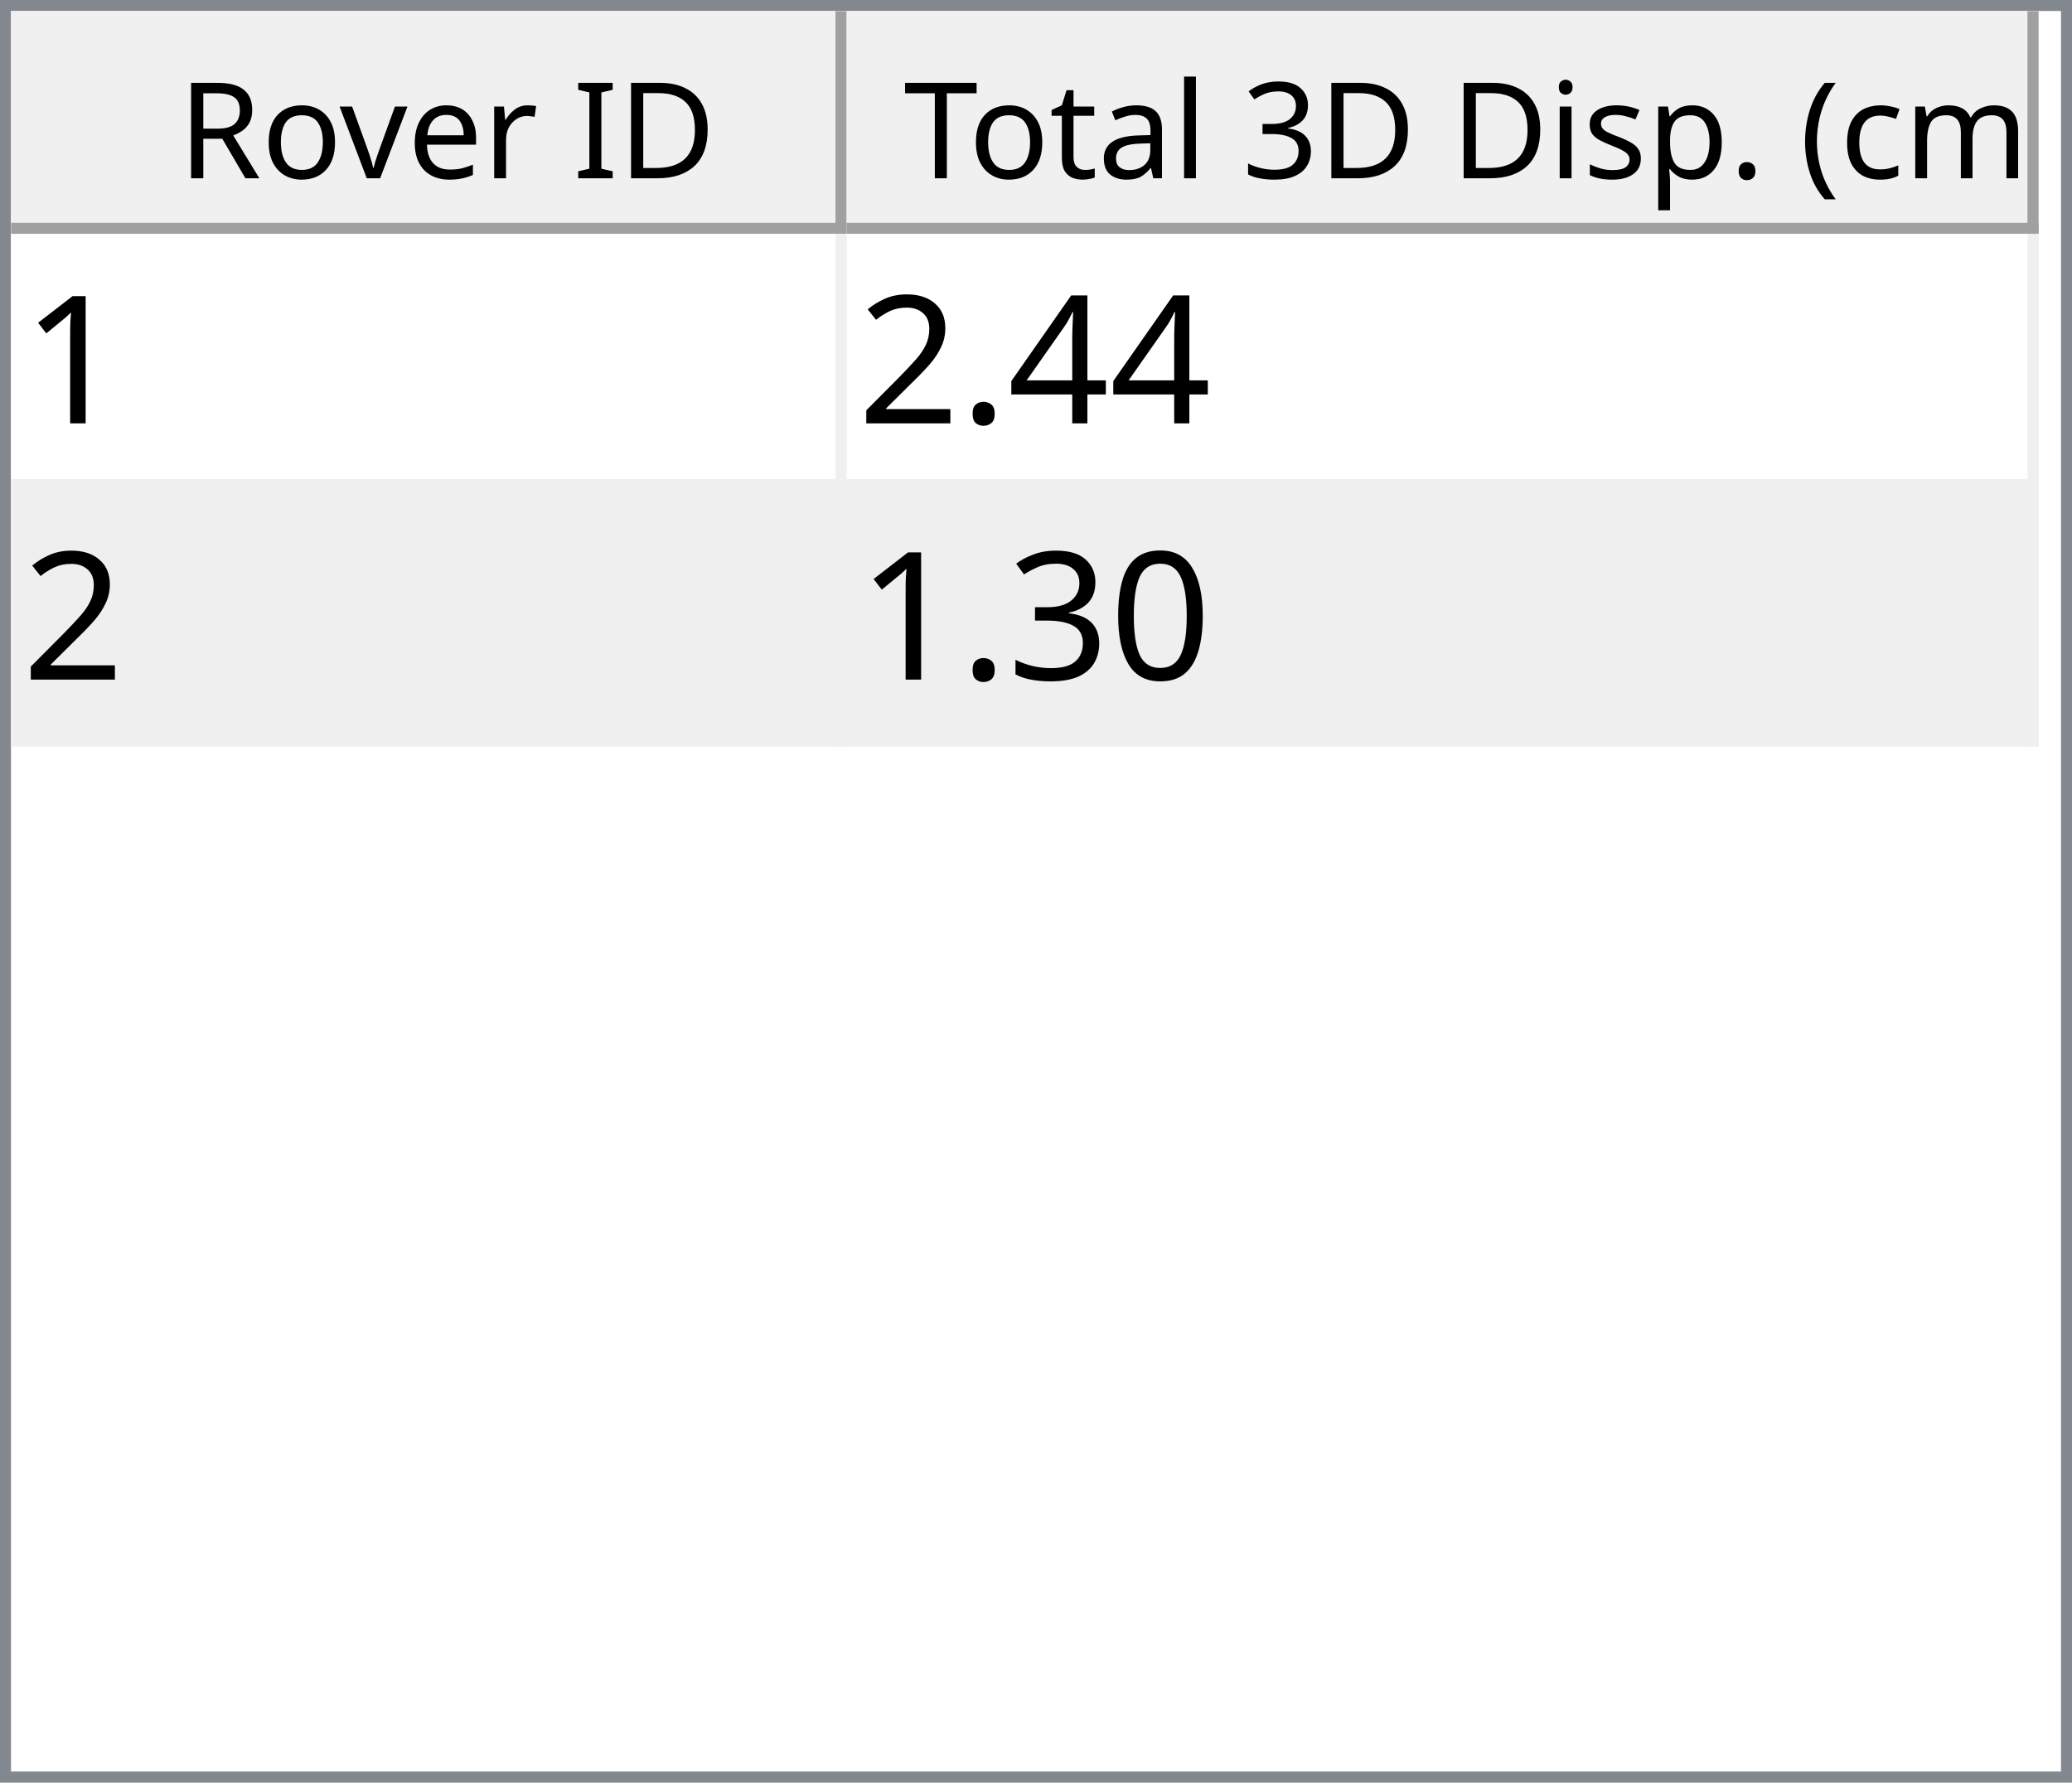
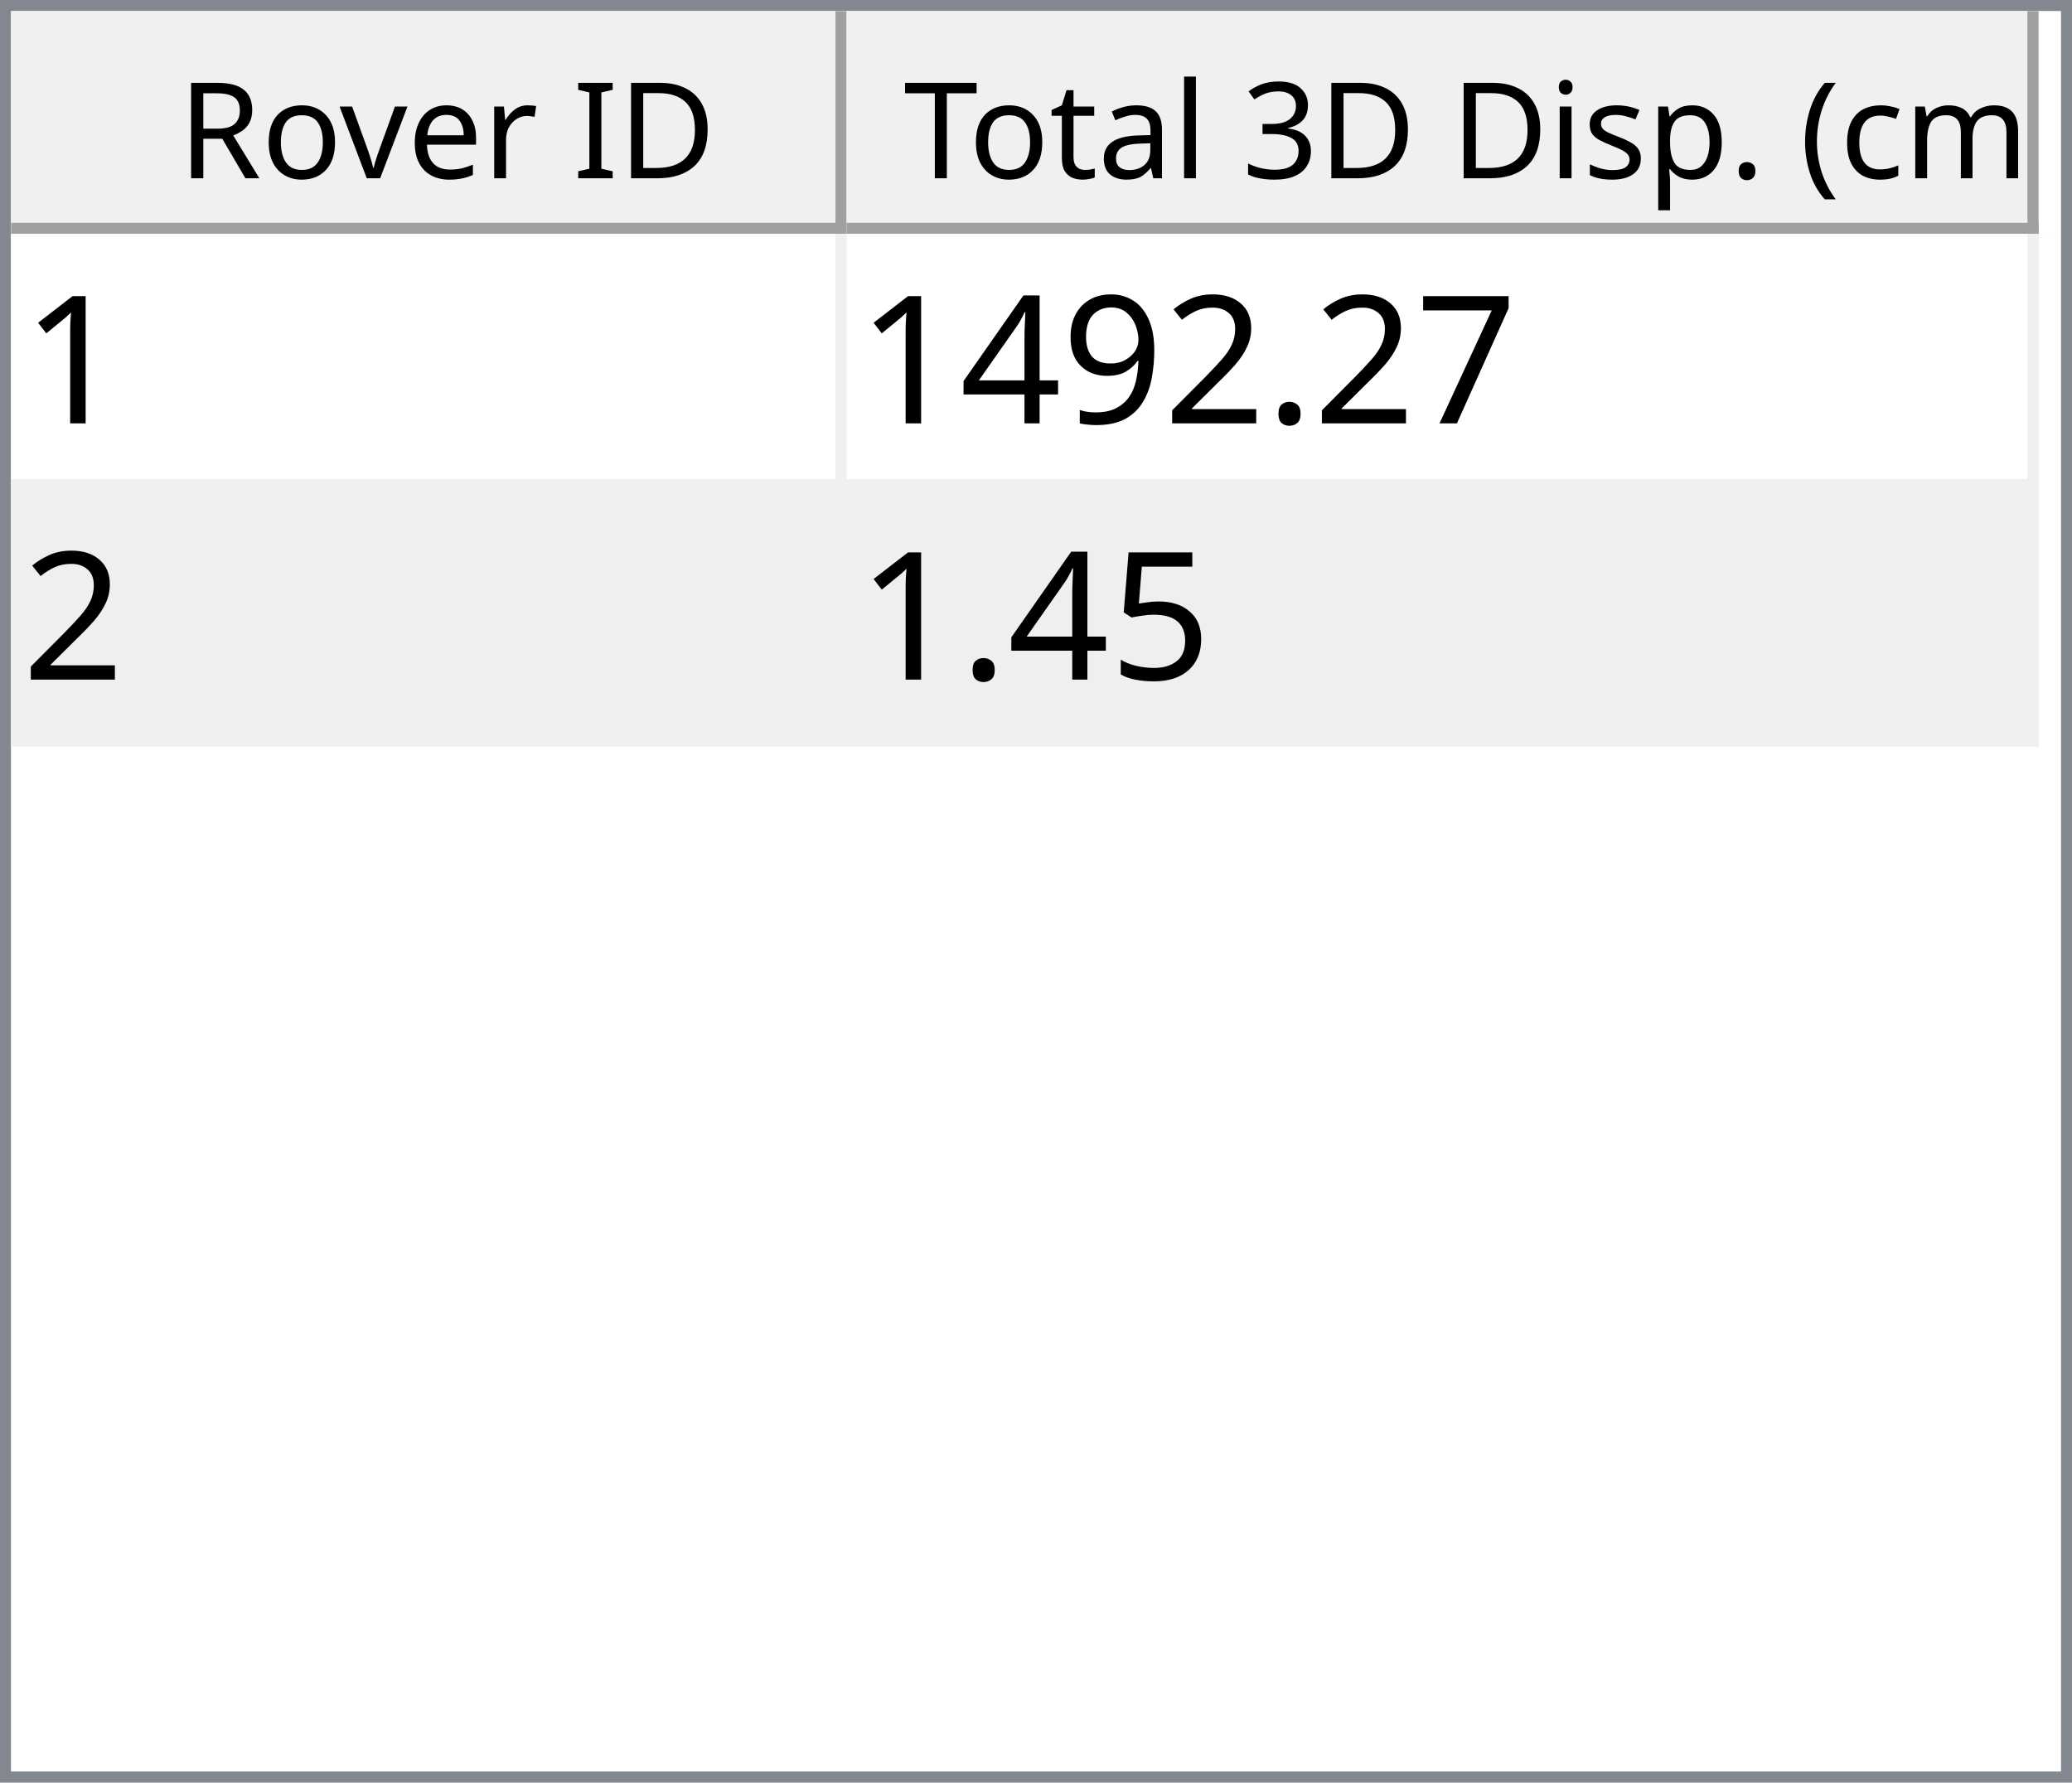
<svg xmlns="http://www.w3.org/2000/svg" style="fill-opacity:1; color-rendering:auto; color-interpolation:auto; text-rendering:auto; stroke:black; stroke-linecap:square; stroke-miterlimit:10; shape-rendering:auto; stroke-opacity:1; fill:black; stroke-dasharray:none; font-weight:normal; stroke-width:1; font-family:'Dialog'; font-style:normal; stroke-linejoin:miter; font-size:12px; stroke-dashoffset:0; image-rendering:auto;" width="186" height="160">
  <defs id="genericDefs" />
  <g>
    <defs id="defs1">
      <clipPath clipPathUnits="userSpaceOnUse" id="clipPath1">
        <path d="M0 0 L186 0 L186 160 L0 160 L0 0 Z" />
      </clipPath>
      <clipPath clipPathUnits="userSpaceOnUse" id="clipPath2">
        <path d="M0 0 L0 160 L186 160 L186 0 Z" />
      </clipPath>
      <clipPath clipPathUnits="userSpaceOnUse" id="clipPath3">
        <path d="M0 0 L0 20 L184 20 L184 0 Z" />
      </clipPath>
      <clipPath clipPathUnits="userSpaceOnUse" id="clipPath4">
        <path d="M0 0 L0 20 L75 20 L75 0 Z" />
      </clipPath>
      <clipPath clipPathUnits="userSpaceOnUse" id="clipPath5">
        <path d="M1 1 L1 19 L74 19 L74 1 Z" />
      </clipPath>
      <clipPath clipPathUnits="userSpaceOnUse" id="clipPath6">
        <path d="M0 0 L0 18 L73 18 L73 0 Z" />
      </clipPath>
      <clipPath clipPathUnits="userSpaceOnUse" id="clipPath7">
        <path d="M-0.5 -0.5 L-0.5 19.5 L74.5 19.5 L74.5 -0.5 Z" />
      </clipPath>
      <clipPath clipPathUnits="userSpaceOnUse" id="clipPath8">
        <path d="M0 0 L0 20 L107 20 L107 0 Z" />
      </clipPath>
      <clipPath clipPathUnits="userSpaceOnUse" id="clipPath9">
        <path d="M1 1 L1 19 L106 19 L106 1 Z" />
      </clipPath>
      <clipPath clipPathUnits="userSpaceOnUse" id="clipPath10">
        <path d="M0 0 L0 18 L105 18 L105 0 Z" />
      </clipPath>
      <clipPath clipPathUnits="userSpaceOnUse" id="clipPath11">
        <path d="M-0.5 -0.5 L-0.5 19.5 L106.5 19.5 L106.5 -0.5 Z" />
      </clipPath>
      <clipPath clipPathUnits="userSpaceOnUse" id="clipPath12">
        <path d="M0 0 L0 138 L184 138 L184 0 Z" />
      </clipPath>
      <clipPath clipPathUnits="userSpaceOnUse" id="clipPath13">
        <path d="M0 0 L0 46 L182 46 L182 0 Z" />
      </clipPath>
      <clipPath clipPathUnits="userSpaceOnUse" id="clipPath14">
        <path d="M-0.5 -0.5 L-0.5 45.5 L181.5 45.5 L181.5 -0.5 Z" />
      </clipPath>
      <clipPath clipPathUnits="userSpaceOnUse" id="clipPath15">
        <path d="M0 0 L0 22 L74 22 L74 0 Z" />
      </clipPath>
      <clipPath clipPathUnits="userSpaceOnUse" id="clipPath16">
        <path d="M0 0 L0 22 L106 22 L106 0 Z" />
      </clipPath>
      <font horiz-adv-x="64.551" id="font1">
        <font-face ascent="107.91" descent="25.098" units-per-em="100" style="font-style:normal; font-family:Segoe UI; font-weight:normal;" />
        <missing-glyph horiz-adv-x="64.551" d="M8.109 0 L8.109 68.266 L56.453 68.266 L56.453 0 L8.109 0 ZM15.328 7.234 L49.219 7.234 L49.219 61.031 L15.328 61.031 L15.328 7.234 Z" />
        <glyph unicode="D" horiz-adv-x="70.117" d="M9.188 0 L9.188 70.016 L28.516 70.016 Q65.531 70.016 65.531 35.891 Q65.531 19.672 55.25 9.836 Q44.969 0 27.734 0 L9.188 0 ZM17.391 62.594 L17.391 7.422 L27.828 7.422 Q41.609 7.422 49.273 14.797 Q56.938 22.172 56.938 35.688 Q56.938 62.594 28.328 62.594 L17.391 62.594 Z" />
        <glyph unicode="I" horiz-adv-x="26.611" d="M17.391 0 L9.188 0 L9.188 70.016 L17.391 70.016 L17.391 0 Z" />
        <glyph unicode=" " horiz-adv-x="27.393" d="" />
        <glyph unicode="r" horiz-adv-x="34.766" d="M34.188 41.891 Q32.078 43.5 28.125 43.5 Q23 43.5 19.555 38.672 Q16.109 33.844 16.109 25.484 L16.109 0 L8.109 0 L8.109 50 L16.109 50 L16.109 39.703 L16.312 39.703 Q18.016 44.969 21.531 47.922 Q25.047 50.875 29.391 50.875 Q32.516 50.875 34.188 50.203 L34.188 41.891 Z" />
        <glyph unicode="e" horiz-adv-x="52.295" d="M48.297 23 L12.984 23 Q13.188 14.656 17.484 10.109 Q21.781 5.562 29.297 5.562 Q37.75 5.562 44.828 11.141 L44.828 3.609 Q38.234 -1.172 27.391 -1.172 Q16.797 -1.172 10.742 5.641 Q4.688 12.453 4.688 24.812 Q4.688 36.469 11.305 43.82 Q17.922 51.172 27.734 51.172 Q37.547 51.172 42.922 44.828 Q48.297 38.484 48.297 27.203 L48.297 23 ZM40.094 29.781 Q40.047 36.719 36.75 40.578 Q33.453 44.438 27.594 44.438 Q21.922 44.438 17.969 40.383 Q14.016 36.328 13.094 29.781 L40.094 29.781 Z" />
        <glyph unicode="v" horiz-adv-x="47.9" d="M47.406 50 L27.484 0 L19.625 0 L0.688 50 L9.469 50 L22.172 13.672 Q23.578 9.672 23.922 6.688 L24.125 6.688 Q24.609 10.453 25.688 13.484 L38.969 50 L47.406 50 Z" />
        <glyph unicode="o" horiz-adv-x="58.594" d="M29 -1.172 Q17.922 -1.172 11.305 5.836 Q4.688 12.844 4.688 24.422 Q4.688 37.016 11.57 44.094 Q18.453 51.172 30.172 51.172 Q41.359 51.172 47.633 44.289 Q53.906 37.406 53.906 25.203 Q53.906 13.234 47.141 6.031 Q40.375 -1.172 29 -1.172 ZM29.594 44.438 Q21.875 44.438 17.383 39.188 Q12.891 33.938 12.891 24.703 Q12.891 15.828 17.43 10.695 Q21.969 5.562 29.594 5.562 Q37.359 5.562 41.531 10.594 Q45.703 15.625 45.703 24.906 Q45.703 34.281 41.531 39.359 Q37.359 44.438 29.594 44.438 Z" />
        <glyph unicode="R" horiz-adv-x="59.814" d="M59.375 0 L49.609 0 L37.891 19.625 Q36.281 22.359 34.766 24.289 Q33.25 26.219 31.664 27.438 Q30.078 28.656 28.25 29.219 Q26.422 29.781 24.125 29.781 L17.391 29.781 L17.391 0 L9.188 0 L9.188 70.016 L30.078 70.016 Q34.672 70.016 38.555 68.867 Q42.438 67.719 45.289 65.375 Q48.141 63.031 49.758 59.547 Q51.375 56.062 51.375 51.375 Q51.375 47.703 50.273 44.656 Q49.172 41.609 47.148 39.211 Q45.125 36.812 42.266 35.133 Q39.406 33.453 35.844 32.516 L35.844 32.328 Q37.594 31.547 38.891 30.547 Q40.188 29.547 41.359 28.18 Q42.531 26.812 43.68 25.078 Q44.828 23.344 46.234 21.047 L59.375 0 ZM17.391 62.594 L17.391 37.203 L28.516 37.203 Q31.594 37.203 34.203 38.133 Q36.812 39.062 38.719 40.797 Q40.625 42.531 41.703 45.047 Q42.781 47.562 42.781 50.688 Q42.781 56.297 39.141 59.445 Q35.5 62.594 28.609 62.594 L17.391 62.594 Z" />
        <glyph unicode=")" horiz-adv-x="30.176" d="M8.297 -15.922 L1.172 -15.922 Q16.406 2.344 16.406 26.812 Q16.406 51.469 1.078 70.016 L8.297 70.016 Q23.531 52.156 23.531 26.703 Q23.531 1.375 8.297 -15.922 Z" />
        <glyph unicode="m" horiz-adv-x="86.133" d="M79.109 0 L71.094 0 L71.094 28.719 Q71.094 37.016 68.531 40.727 Q65.969 44.438 59.906 44.438 Q54.781 44.438 51.195 39.75 Q47.609 35.062 47.609 28.516 L47.609 0 L39.594 0 L39.594 29.688 Q39.594 44.438 28.219 44.438 Q22.953 44.438 19.531 40.016 Q16.109 35.594 16.109 28.516 L16.109 0 L8.109 0 L8.109 50 L16.109 50 L16.109 42.094 L16.312 42.094 Q21.625 51.172 31.844 51.172 Q36.969 51.172 40.773 48.312 Q44.578 45.453 46 40.828 Q51.562 51.172 62.594 51.172 Q79.109 51.172 79.109 30.812 L79.109 0 Z" />
        <glyph unicode="c" horiz-adv-x="46.191" d="M42.188 2.297 Q36.422 -1.172 28.516 -1.172 Q17.828 -1.172 11.258 5.789 Q4.688 12.75 4.688 23.828 Q4.688 36.188 11.766 43.68 Q18.844 51.172 30.672 51.172 Q37.25 51.172 42.281 48.734 L42.281 40.531 Q36.719 44.438 30.375 44.438 Q22.703 44.438 17.797 38.945 Q12.891 33.453 12.891 24.516 Q12.891 15.719 17.508 10.641 Q22.125 5.562 29.891 5.562 Q36.422 5.562 42.188 9.906 L42.188 2.297 Z" />
        <glyph unicode="(" horiz-adv-x="30.176" d="M29.109 -15.922 L21.969 -15.922 Q6.844 1.375 6.844 26.703 Q6.844 52.156 21.969 70.016 L29.203 70.016 Q13.875 51.469 13.875 26.812 Q13.875 2.344 29.109 -15.922 Z" />
        <glyph unicode="." horiz-adv-x="21.68" d="M10.891 -1.078 Q8.641 -1.078 7.055 0.539 Q5.469 2.156 5.469 4.391 Q5.469 6.641 7.055 8.273 Q8.641 9.906 10.891 9.906 Q13.188 9.906 14.797 8.273 Q16.406 6.641 16.406 4.391 Q16.406 2.156 14.797 0.539 Q13.188 -1.078 10.891 -1.078 Z" />
        <glyph unicode="p" horiz-adv-x="58.789" d="M16.312 7.234 L16.109 7.234 L16.109 -23 L8.109 -23 L8.109 50 L16.109 50 L16.109 41.219 L16.312 41.219 Q22.219 51.172 33.594 51.172 Q43.266 51.172 48.688 44.461 Q54.109 37.75 54.109 26.469 Q54.109 13.922 48 6.375 Q41.891 -1.172 31.297 -1.172 Q21.578 -1.172 16.312 7.234 ZM16.109 27.391 L16.109 20.406 Q16.109 14.203 20.141 9.883 Q24.172 5.562 30.375 5.562 Q37.641 5.562 41.773 11.133 Q45.906 16.703 45.906 26.609 Q45.906 34.969 42.047 39.703 Q38.188 44.438 31.594 44.438 Q24.609 44.438 20.359 39.578 Q16.109 34.719 16.109 27.391 Z" />
        <glyph unicode="s" horiz-adv-x="42.432" d="M5.078 1.812 L5.078 10.406 Q11.625 5.562 19.484 5.562 Q30.031 5.562 30.031 12.594 Q30.031 14.594 29.125 15.992 Q28.219 17.391 26.68 18.461 Q25.141 19.531 23.07 20.383 Q21 21.234 18.609 22.172 Q15.281 23.484 12.766 24.828 Q10.25 26.172 8.57 27.859 Q6.891 29.547 6.031 31.695 Q5.172 33.844 5.172 36.719 Q5.172 40.234 6.789 42.945 Q8.406 45.656 11.086 47.484 Q13.766 49.312 17.211 50.242 Q20.656 51.172 24.312 51.172 Q30.812 51.172 35.938 48.922 L35.938 40.828 Q30.422 44.438 23.25 44.438 Q21 44.438 19.195 43.922 Q17.391 43.406 16.094 42.477 Q14.797 41.547 14.086 40.258 Q13.375 38.969 13.375 37.406 Q13.375 35.453 14.086 34.133 Q14.797 32.812 16.164 31.789 Q17.531 30.766 19.484 29.938 Q21.438 29.109 23.922 28.125 Q27.25 26.859 29.883 25.516 Q32.516 24.172 34.375 22.484 Q36.234 20.797 37.234 18.602 Q38.234 16.406 38.234 13.375 Q38.234 9.672 36.602 6.938 Q34.969 4.203 32.234 2.398 Q29.5 0.594 25.93 -0.289 Q22.359 -1.172 18.453 -1.172 Q10.75 -1.172 5.078 1.812 Z" />
        <glyph unicode="i" horiz-adv-x="24.219" d="M12.203 62.703 Q10.062 62.703 8.547 64.164 Q7.031 65.625 7.031 67.875 Q7.031 70.125 8.547 71.609 Q10.062 73.094 12.203 73.094 Q14.406 73.094 15.945 71.609 Q17.484 70.125 17.484 67.875 Q17.484 65.719 15.945 64.211 Q14.406 62.703 12.203 62.703 ZM16.109 0 L8.109 0 L8.109 50 L16.109 50 L16.109 0 Z" />
        <glyph unicode="3" horiz-adv-x="53.906" d="M46.531 19.828 Q46.531 15.094 44.75 11.211 Q42.969 7.328 39.719 4.57 Q36.469 1.812 31.93 0.297 Q27.391 -1.219 21.922 -1.219 Q11.922 -1.219 6 2.594 L6 11.188 Q13.094 5.609 22.219 5.609 Q25.875 5.609 28.828 6.539 Q31.781 7.469 33.906 9.227 Q36.031 10.984 37.18 13.477 Q38.328 15.969 38.328 19.094 Q38.328 32.812 18.797 32.812 L12.984 32.812 L12.984 39.594 L18.5 39.594 Q35.797 39.594 35.797 52.484 Q35.797 64.406 22.609 64.406 Q15.188 64.406 8.688 59.422 L8.688 67.188 Q15.375 71.188 24.609 71.188 Q29 71.188 32.57 69.969 Q36.141 68.75 38.68 66.555 Q41.219 64.359 42.609 61.281 Q44 58.203 44 54.5 Q44 40.672 30.031 36.719 L30.031 36.531 Q33.594 36.141 36.625 34.797 Q39.656 33.453 41.852 31.305 Q44.047 29.156 45.289 26.25 Q46.531 23.344 46.531 19.828 Z" />
        <glyph unicode="l" horiz-adv-x="24.219" d="M16.109 0 L8.109 0 L8.109 74.031 L16.109 74.031 L16.109 0 Z" />
        <glyph unicode="a" horiz-adv-x="50.879" d="M43.891 0 L35.891 0 L35.891 7.812 L35.688 7.812 Q30.469 -1.172 20.312 -1.172 Q12.844 -1.172 8.617 2.781 Q4.391 6.734 4.391 13.281 Q4.391 27.297 20.906 29.594 L35.891 31.688 Q35.891 44.438 25.594 44.438 Q16.547 44.438 9.281 38.281 L9.281 46.484 Q16.656 51.172 26.266 51.172 Q43.891 51.172 43.891 32.516 L43.891 0 ZM35.891 25.297 L23.828 23.641 Q18.266 22.859 15.43 20.875 Q12.594 18.891 12.594 13.875 Q12.594 10.203 15.211 7.883 Q17.828 5.562 22.172 5.562 Q28.125 5.562 32.008 9.742 Q35.891 13.922 35.891 20.312 L35.891 25.297 Z" />
        <glyph unicode="t" horiz-adv-x="33.887" d="M31.297 0.484 Q28.469 -1.078 23.828 -1.078 Q10.688 -1.078 10.688 13.578 L10.688 43.172 L2.094 43.172 L2.094 50 L10.688 50 L10.688 62.203 L18.703 64.797 L18.703 50 L31.297 50 L31.297 43.172 L18.703 43.172 L18.703 14.984 Q18.703 9.969 20.414 7.82 Q22.125 5.672 26.078 5.672 Q29.109 5.672 31.297 7.328 L31.297 0.484 Z" />
        <glyph unicode="T" horiz-adv-x="52.393" d="M50.594 62.594 L30.375 62.594 L30.375 0 L22.172 0 L22.172 62.594 L2 62.594 L2 70.016 L50.594 70.016 L50.594 62.594 Z" />
      </font>
      <font horiz-adv-x="75.0" id="font2">
        <font-face ascent="100.537" descent="21.973" units-per-em="100" style="font-style:normal; font-family:sans-serif; font-weight:normal;" />
        <missing-glyph horiz-adv-x="75.0" d="M12.5 0 L12.5 62.5 L62.5 62.5 L62.5 0 L12.5 0 ZM14.062 1.562 L60.938 1.562 L60.938 60.938 L14.062 60.938 L14.062 1.562 Z" />
        <glyph unicode="1" horiz-adv-x="55.615" d="M37.25 0 L28.469 0 L28.469 56 Q25.297 52.984 20.141 49.953 Q14.984 46.922 10.891 45.406 L10.891 53.906 Q18.266 57.375 23.781 62.305 Q29.297 67.234 31.594 71.875 L37.25 71.875 L37.25 0 Z" />
-         <glyph unicode="4" horiz-adv-x="55.615" d="M32.328 0 L32.328 17.141 L1.266 17.141 L1.266 25.203 L33.938 71.578 L41.109 71.578 L41.109 25.203 L50.781 25.203 L50.781 17.141 L41.109 17.141 L41.109 0 L32.328 0 ZM32.328 25.203 L32.328 57.469 L9.906 25.203 L32.328 25.203 Z" />
+         <glyph unicode="7" horiz-adv-x="55.615" d="M4.734 62.203 L4.734 70.656 L51.078 70.656 L51.078 63.812 Q44.234 56.547 37.523 44.484 Q30.812 32.422 27.156 19.672 Q24.516 10.688 23.781 0 L14.75 0 Q14.891 8.453 18.062 20.414 Q21.234 32.375 27.172 43.484 Q33.109 54.594 39.797 62.203 L4.734 62.203 Z" />
        <glyph unicode="." horiz-adv-x="27.783" d="M9.078 0 L9.078 10.016 L19.094 10.016 L19.094 0 L9.078 0 Z" />
        <glyph unicode="2" horiz-adv-x="55.615" d="M50.344 8.453 L50.344 0 L3.031 0 Q2.938 3.172 4.047 6.109 Q5.859 10.938 9.836 15.625 Q13.812 20.312 21.344 26.469 Q33.016 36.031 37.117 41.625 Q41.219 47.219 41.219 52.203 Q41.219 57.422 37.477 61.008 Q33.734 64.594 27.734 64.594 Q21.391 64.594 17.578 60.789 Q13.766 56.984 13.719 50.25 L4.688 51.172 Q5.609 61.281 11.664 66.578 Q17.719 71.875 27.938 71.875 Q38.234 71.875 44.242 66.164 Q50.25 60.453 50.25 52 Q50.25 47.703 48.492 43.555 Q46.734 39.406 42.656 34.812 Q38.578 30.219 29.109 22.219 Q21.188 15.578 18.945 13.211 Q16.703 10.844 15.234 8.453 L50.344 8.453 Z" />
-         <glyph unicode="0" horiz-adv-x="55.615" d="M4.156 35.297 Q4.156 48 6.766 55.742 Q9.375 63.484 14.523 67.68 Q19.672 71.875 27.484 71.875 Q33.25 71.875 37.594 69.555 Q41.938 67.234 44.773 62.867 Q47.609 58.5 49.219 52.227 Q50.828 45.953 50.828 35.297 Q50.828 22.703 48.242 14.969 Q45.656 7.234 40.508 3.008 Q35.359 -1.219 27.484 -1.219 Q17.141 -1.219 11.234 6.203 Q4.156 15.141 4.156 35.297 ZM13.188 35.297 Q13.188 17.672 17.312 11.836 Q21.438 6 27.484 6 Q33.547 6 37.672 11.859 Q41.797 17.719 41.797 35.297 Q41.797 52.984 37.672 58.789 Q33.547 64.594 27.391 64.594 Q21.344 64.594 17.719 59.469 Q13.188 52.938 13.188 35.297 Z" />
-         <glyph unicode="3" horiz-adv-x="55.615" d="M4.203 18.891 L12.984 20.062 Q14.5 12.594 18.141 9.297 Q21.781 6 27 6 Q33.203 6 37.477 10.297 Q41.75 14.594 41.75 20.953 Q41.75 27 37.797 30.93 Q33.844 34.859 27.734 34.859 Q25.25 34.859 21.531 33.891 L22.516 41.609 Q23.391 41.5 23.922 41.5 Q29.547 41.5 34.039 44.43 Q38.531 47.359 38.531 53.469 Q38.531 58.297 35.258 61.477 Q31.984 64.656 26.812 64.656 Q21.688 64.656 18.266 61.43 Q14.844 58.203 13.875 51.766 L5.078 53.328 Q6.688 62.156 12.398 67.016 Q18.109 71.875 26.609 71.875 Q32.469 71.875 37.398 69.359 Q42.328 66.844 44.945 62.5 Q47.562 58.156 47.562 53.266 Q47.562 48.641 45.07 44.828 Q42.578 41.016 37.703 38.766 Q44.047 37.312 47.562 32.695 Q51.078 28.078 51.078 21.141 Q51.078 11.766 44.242 5.25 Q37.406 -1.266 26.953 -1.266 Q17.531 -1.266 11.305 4.352 Q5.078 9.969 4.203 18.891 Z" />
+         <glyph unicode="9" horiz-adv-x="55.615" d="M5.469 16.547 L13.922 17.328 Q14.984 11.375 18.016 8.688 Q21.047 6 25.781 6 Q29.828 6 32.883 7.859 Q35.938 9.719 37.891 12.82 Q39.844 15.922 41.164 21.195 Q42.484 26.469 42.484 31.938 Q42.484 32.516 42.438 33.688 Q39.797 29.5 35.234 26.883 Q30.672 24.266 25.344 24.266 Q16.453 24.266 10.305 30.711 Q4.156 37.156 4.156 47.703 Q4.156 58.594 10.578 65.234 Q17 71.875 26.656 71.875 Q33.641 71.875 39.43 68.117 Q45.219 64.359 48.219 57.398 Q51.219 50.438 51.219 37.25 Q51.219 23.531 48.242 15.406 Q45.266 7.281 39.383 3.031 Q33.5 -1.219 25.594 -1.219 Q17.188 -1.219 11.867 3.445 Q6.547 8.109 5.469 16.547 ZM41.453 48.141 Q41.453 55.719 37.43 60.156 Q33.406 64.594 27.734 64.594 Q21.875 64.594 17.531 59.812 Q13.188 55.031 13.188 47.406 Q13.188 40.578 17.312 36.305 Q21.438 32.031 27.484 32.031 Q33.594 32.031 37.523 36.305 Q41.453 40.578 41.453 48.141 Z" />
+         <glyph unicode="4" horiz-adv-x="55.615" d="M32.328 0 L32.328 17.141 L1.266 17.141 L1.266 25.203 L33.938 71.578 L41.109 71.578 L41.109 25.203 L50.781 25.203 L50.781 17.141 L41.109 17.141 L41.109 0 L32.328 0 ZM32.328 25.203 L32.328 57.469 L9.906 25.203 L32.328 25.203 Z" />
+         <glyph unicode="5" horiz-adv-x="55.615" d="M4.156 18.75 L13.375 19.531 Q14.406 12.797 18.141 9.398 Q21.875 6 27.156 6 Q33.5 6 37.891 10.789 Q42.281 15.578 42.281 23.484 Q42.281 31 38.062 35.352 Q33.844 39.703 27 39.703 Q22.75 39.703 19.336 37.773 Q15.922 35.844 13.969 32.766 L5.719 33.844 L12.641 70.609 L48.25 70.609 L48.25 62.203 L19.672 62.203 L15.828 42.969 Q22.266 47.469 29.344 47.469 Q38.719 47.469 45.164 40.969 Q51.609 34.469 51.609 24.266 Q51.609 14.547 45.953 7.469 Q39.062 -1.219 27.156 -1.219 Q17.391 -1.219 11.211 4.25 Q5.031 9.719 4.156 18.75 Z" />
      </font>
    </defs>
    <g style="fill:white; stroke:white;">
      <rect x="0" y="0" width="186" style="clip-path:url(#clipPath1); stroke:none;" height="160" />
    </g>
    <g style="fill:white; text-rendering:optimizeSpeed; color-rendering:optimizeSpeed; image-rendering:optimizeSpeed; shape-rendering:crispEdges; stroke:white; color-interpolation:sRGB;">
      <rect x="0" width="186" height="160" y="0" style="stroke:none;" />
      <path style="stroke:none;" d="M0 160 L186 160 L186 0 L0 0 Z" />
    </g>
    <g style="fill:rgb(240,240,240); font-family:'Segoe UI'; stroke:rgb(240,240,240);">
      <rect x="0" y="0" width="186" style="clip-path:url(#clipPath2); stroke:none;" height="160" />
    </g>
    <g style="fill:rgb(130,135,144); font-family:'Segoe UI'; stroke:rgb(130,135,144);">
      <path d="M0 0 L186 0 L186 160 L0 160 L0 0 ZM1 1 L185 1 L185 159 L1 159 L1 1 Z" style="fill-rule:evenodd; clip-path:url(#clipPath2); stroke:none;" />
    </g>
    <g style="fill:white; font-family:'Segoe UI'; stroke:white;" transform="translate(1,1)">
      <rect x="0" y="0" width="184" style="clip-path:url(#clipPath3); stroke:none;" height="20" />
    </g>
    <g style="fill:rgb(240,240,240); font-family:'Segoe UI'; stroke:rgb(240,240,240);" transform="translate(1,1)">
      <rect x="0" y="0" width="75" style="clip-path:url(#clipPath4); stroke:none;" height="20" />
    </g>
    <g style="font-family:'Segoe UI';" transform="translate(2,2)">
      <text x="14" xml:space="preserve" y="14" style="clip-path:url(#clipPath6); stroke:none;">Rover ID</text>
    </g>
    <g style="fill:rgb(160,160,160); font-family:'Segoe UI'; stroke:rgb(160,160,160); stroke-linejoin:bevel;" transform="translate(1.5,1.5)">
      <line x1="74" x2="74" y1="0" style="fill:none; clip-path:url(#clipPath7);" y2="19" />
    </g>
    <g style="fill:rgb(160,160,160); font-family:'Segoe UI'; stroke:rgb(160,160,160); stroke-linejoin:bevel;" transform="matrix(1,0,0,1,1,1) translate(0.5,0.5)">
      <line x1="0" x2="74" y1="19" style="fill:none; clip-path:url(#clipPath7);" y2="19" />
    </g>
    <g style="fill:rgb(240,240,240); font-family:'Segoe UI'; stroke:rgb(240,240,240);" transform="translate(76,1)">
      <rect x="0" y="0" width="107" style="clip-path:url(#clipPath8); stroke:none;" height="20" />
    </g>
    <g style="font-family:'Segoe UI';" transform="translate(77,2)">
      <text x="1" xml:space="preserve" y="14" style="clip-path:url(#clipPath10); stroke:none;"> Total 3D Disp. (cm)</text>
    </g>
    <g style="fill:rgb(160,160,160); font-family:'Segoe UI'; stroke:rgb(160,160,160); stroke-linejoin:bevel;" transform="translate(76.5,1.5)">
      <line x1="106" x2="106" y1="0" style="fill:none; clip-path:url(#clipPath11);" y2="19" />
    </g>
    <g style="fill:rgb(160,160,160); font-family:'Segoe UI'; stroke:rgb(160,160,160); stroke-linejoin:bevel;" transform="matrix(1,0,0,1,76,1) translate(0.5,0.5)">
      <line x1="0" x2="106" y1="19" style="fill:none; clip-path:url(#clipPath11);" y2="19" />
    </g>
    <g style="fill:white; font-family:'Segoe UI'; stroke:white;" transform="translate(1,21)">
      <rect x="0" y="0" width="184" style="clip-path:url(#clipPath12); stroke:none;" height="138" />
    </g>
    <g style="fill:rgb(240,240,240); font-size:16px; font-family:sans-serif; stroke:rgb(240,240,240);" transform="translate(1,21)">
      <rect x="0" y="0" width="182" style="clip-path:url(#clipPath13); stroke:none;" height="46" />
      <line transform="translate(0.5,0.5)" x1="0" x2="181" y1="22" style="clip-path:url(#clipPath14); fill:none; stroke-linejoin:bevel;" y2="22" />
    </g>
    <g transform="matrix(1,0,0,1,1,21) translate(0.5,0.5)" style="fill:rgb(240,240,240); font-size:16px; font-family:sans-serif; stroke:rgb(240,240,240); stroke-linejoin:bevel;">
      <line x1="0" x2="181" y1="45" style="fill:none; clip-path:url(#clipPath14);" y2="45" />
    </g>
    <g transform="matrix(1,0,0,1,1,21) translate(0.5,0.5)" style="fill:rgb(240,240,240); font-size:16px; font-family:sans-serif; stroke:rgb(240,240,240); stroke-linejoin:bevel;">
      <line x1="74" x2="74" y1="0" style="fill:none; clip-path:url(#clipPath14);" y2="45" />
    </g>
    <g transform="matrix(1,0,0,1,1,21) translate(0.5,0.5)" style="fill:rgb(240,240,240); font-size:16px; font-family:sans-serif; stroke:rgb(240,240,240); stroke-linejoin:bevel;">
      <line x1="181" x2="181" y1="0" style="fill:none; clip-path:url(#clipPath14);" y2="45" />
    </g>
    <g style="fill:white; font-size:16px; font-family:sans-serif; stroke:white;" transform="matrix(1,0,0,1,1,21)">
      <rect x="0" y="0" width="74" style="clip-path:url(#clipPath15); stroke:none;" height="22" />
      <text x="1" y="17" style="fill:black; clip-path:url(#clipPath15); stroke:none;" xml:space="preserve">1</text>
    </g>
    <g style="fill:white; font-size:16px; font-family:sans-serif; stroke:white;" transform="matrix(1,0,0,1,1,21) translate(75,0)">
      <rect x="0" y="0" width="106" style="clip-path:url(#clipPath16); stroke:none;" height="22" />
-       <text x="1" y="17" style="fill:black; clip-path:url(#clipPath16); stroke:none;" xml:space="preserve">2.44</text>
+       <text x="1" y="17" style="fill:black; clip-path:url(#clipPath16); stroke:none;" xml:space="preserve">1492.27</text>
    </g>
    <g style="fill:rgb(239,239,239); font-size:16px; font-family:sans-serif; stroke:rgb(239,239,239);" transform="matrix(1,0,0,1,1,21) translate(0,23)">
      <rect x="0" y="0" width="74" style="clip-path:url(#clipPath15); stroke:none;" height="22" />
      <text x="1" y="17" style="fill:black; clip-path:url(#clipPath15); stroke:none;" xml:space="preserve">2</text>
    </g>
    <g style="fill:rgb(239,239,239); font-size:16px; font-family:sans-serif; stroke:rgb(239,239,239);" transform="matrix(1,0,0,1,1,21) translate(75,23)">
      <rect x="0" y="0" width="106" style="clip-path:url(#clipPath16); stroke:none;" height="22" />
-       <text x="1" y="17" style="fill:black; clip-path:url(#clipPath16); stroke:none;" xml:space="preserve">1.30</text>
+       <text x="1" y="17" style="fill:black; clip-path:url(#clipPath16); stroke:none;" xml:space="preserve">1.45</text>
    </g>
  </g>
</svg>
